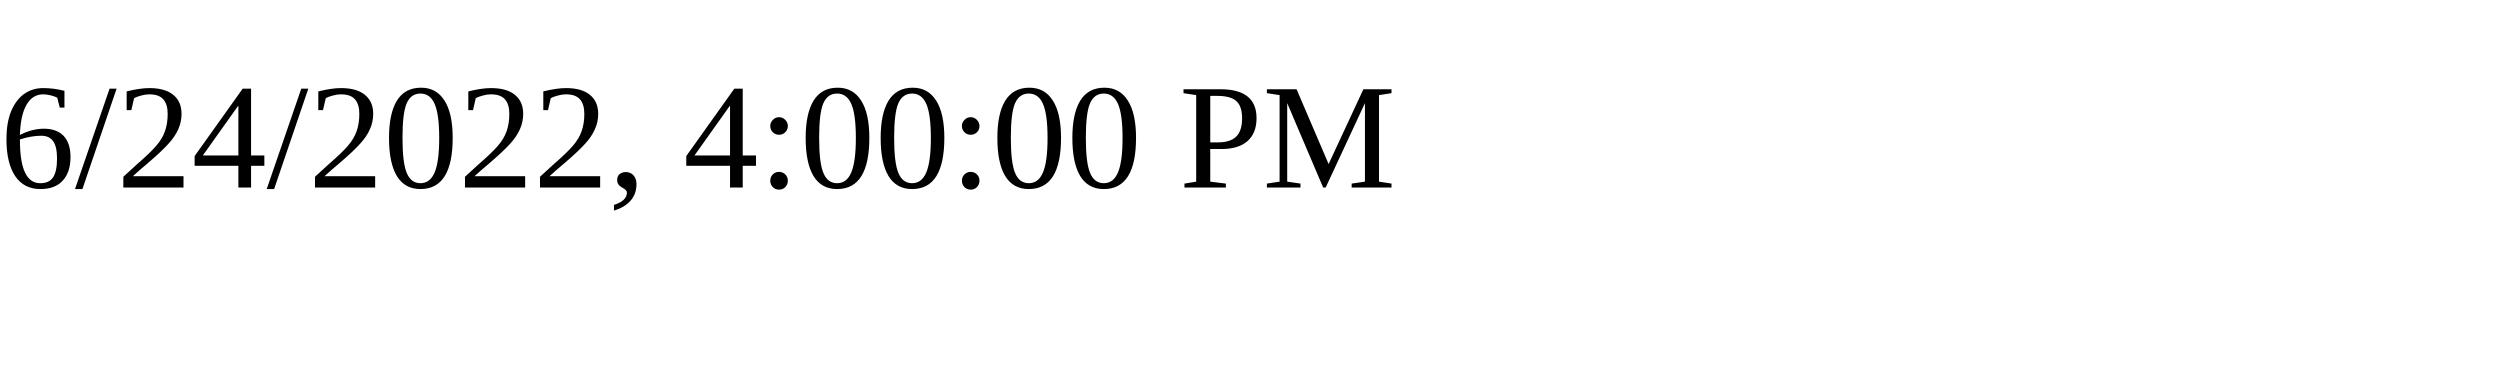
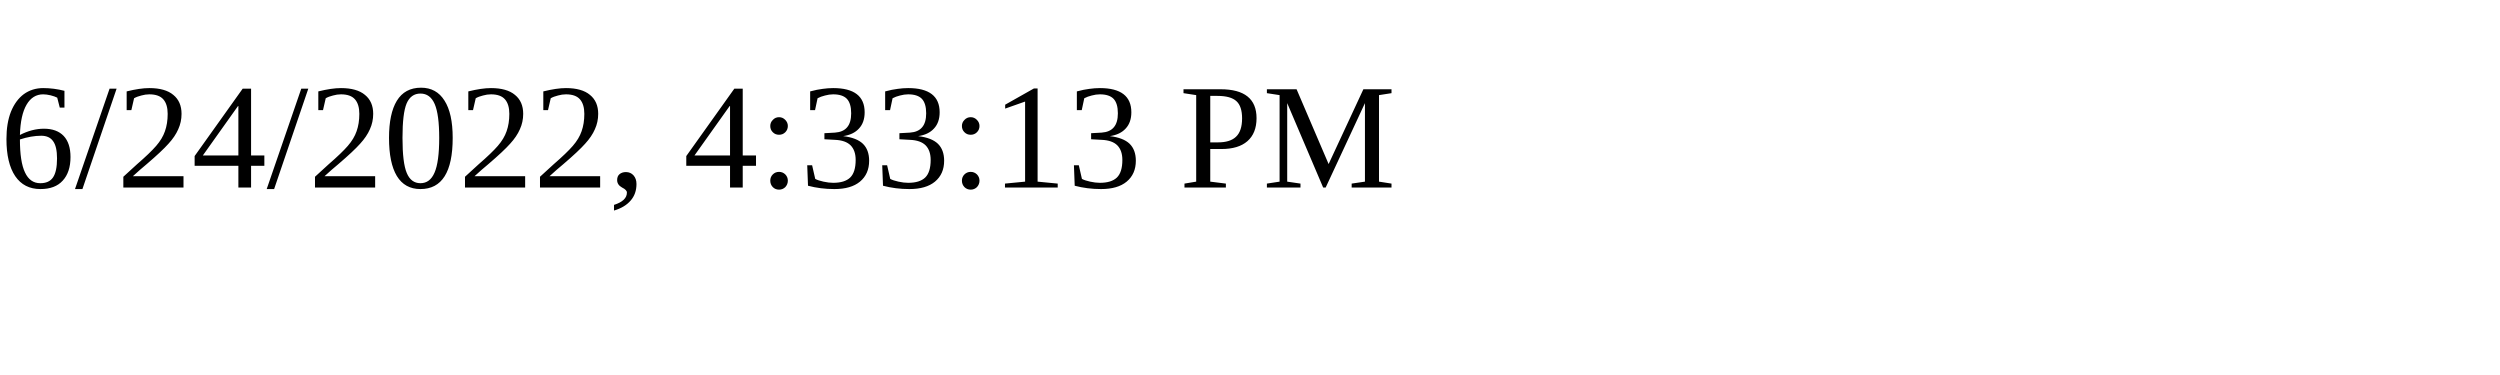
<svg xmlns="http://www.w3.org/2000/svg" height="30" width="200">
-   <text x="0" y="15">6/24/2022, 4:00:00 PM</text>
+   <text x="0" y="15">6/24/2022, 4:33:13 PM</text>
</svg>
